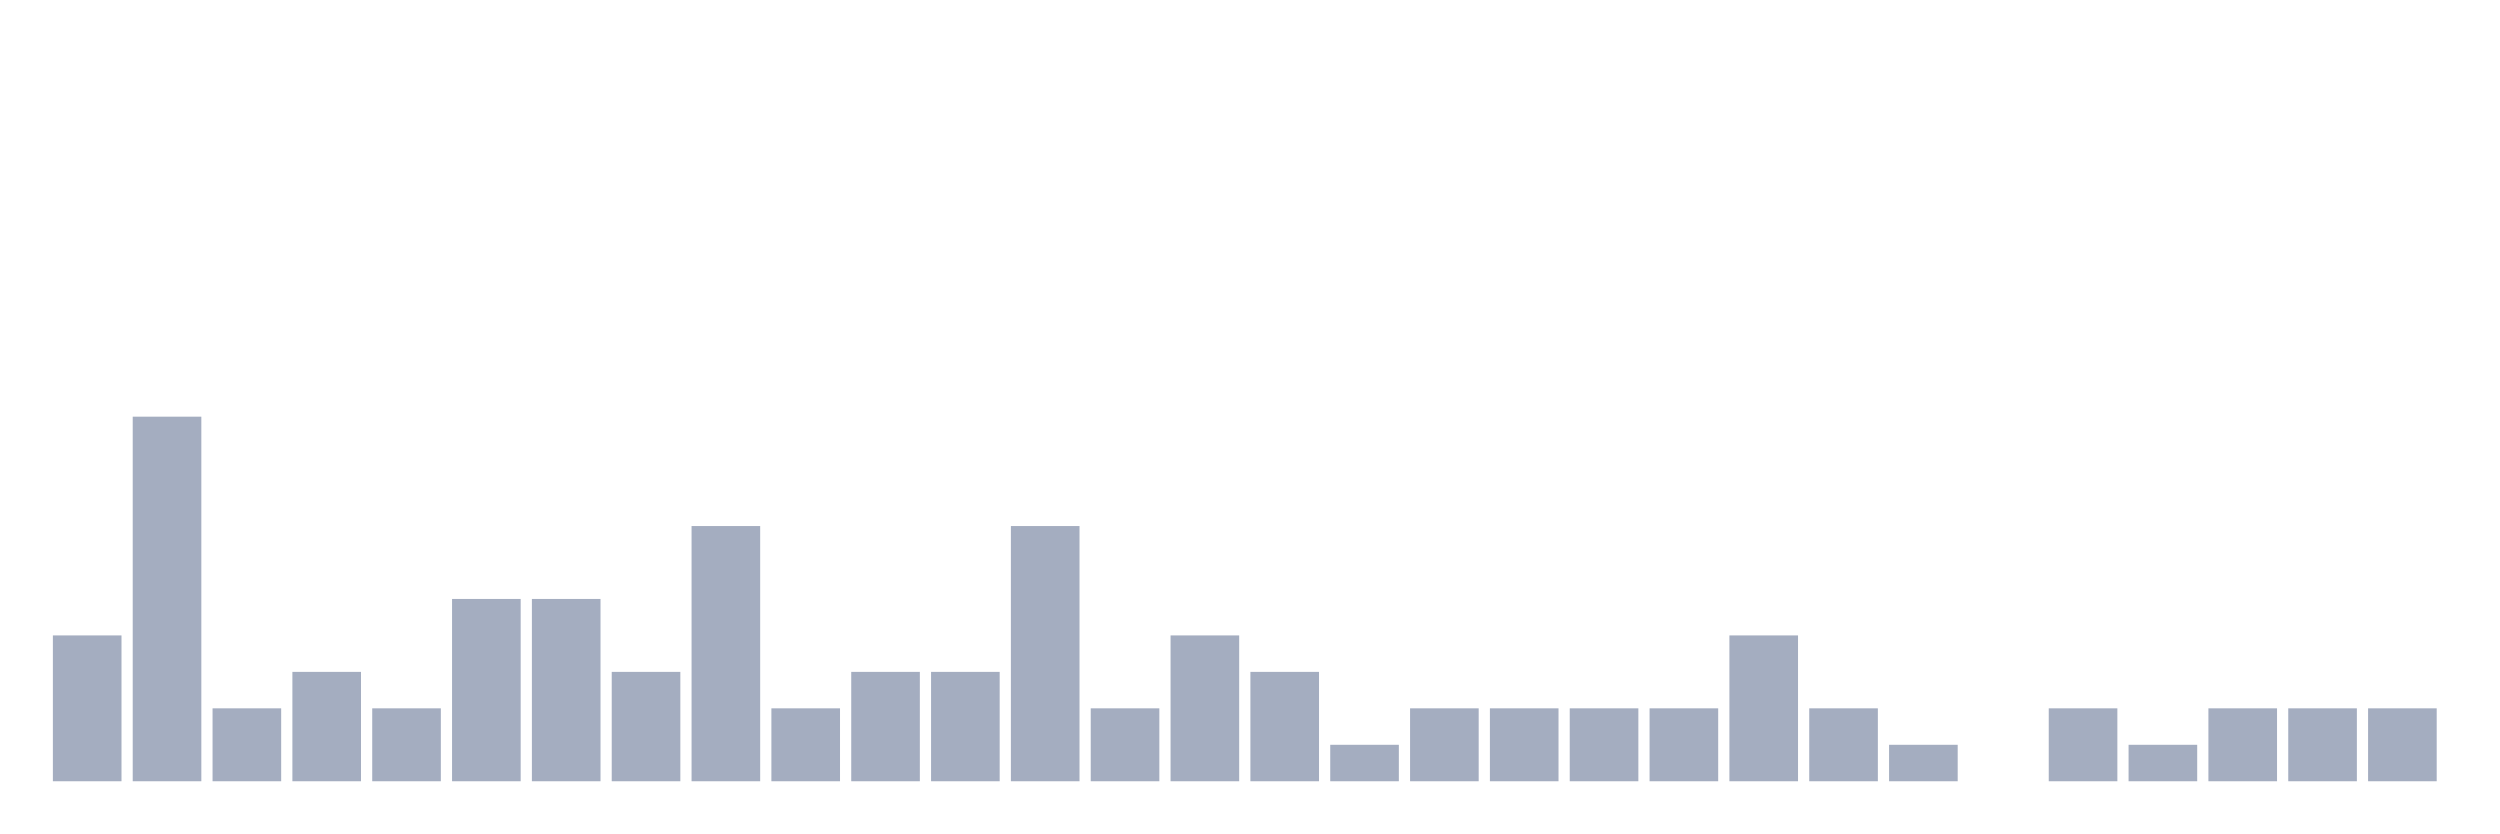
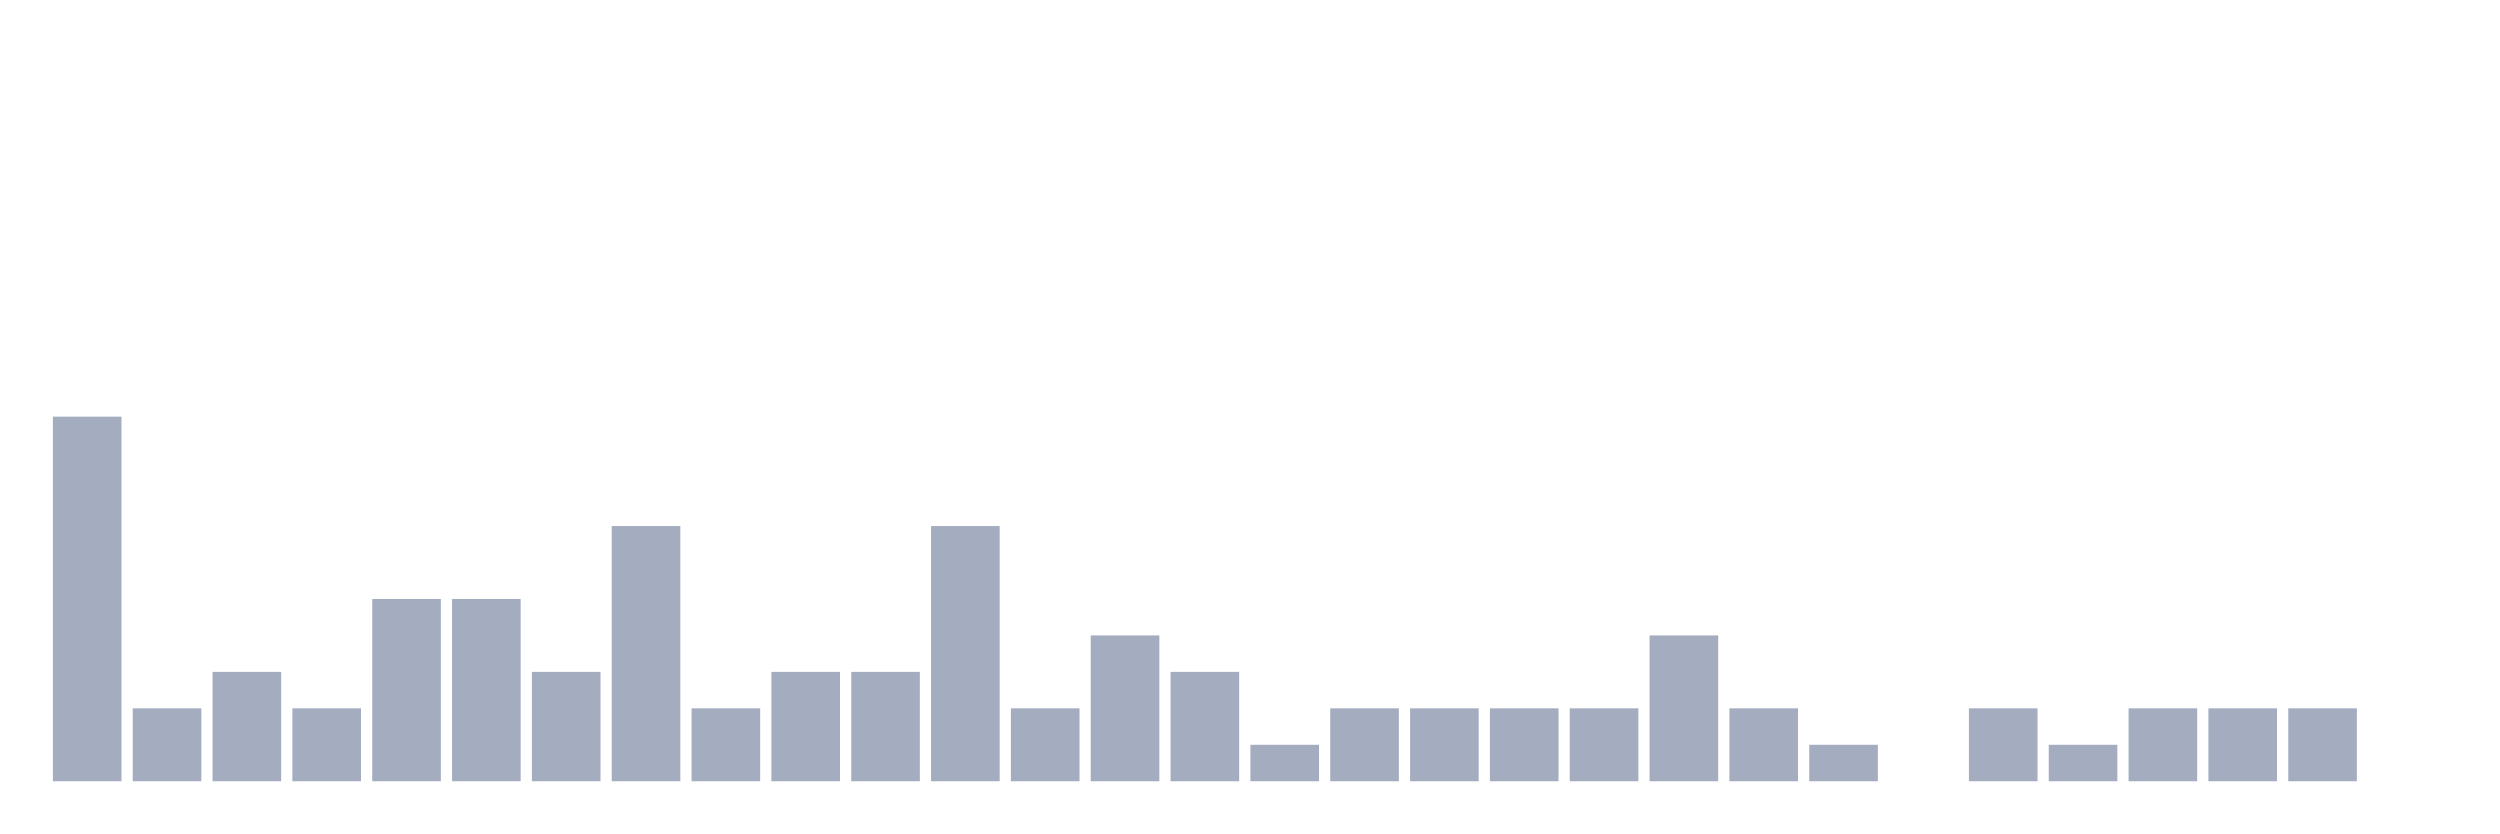
<svg xmlns="http://www.w3.org/2000/svg" viewBox="0 0 480 160">
  <g transform="translate(10,10)">
-     <rect class="bar" x="0.153" width="13.175" y="112" height="28" fill="rgb(164,173,192)" />
-     <rect class="bar" x="15.482" width="13.175" y="70" height="70" fill="rgb(164,173,192)" />
-     <rect class="bar" x="30.81" width="13.175" y="126" height="14" fill="rgb(164,173,192)" />
-     <rect class="bar" x="46.138" width="13.175" y="119" height="21" fill="rgb(164,173,192)" />
-     <rect class="bar" x="61.466" width="13.175" y="126" height="14" fill="rgb(164,173,192)" />
+     <rect class="bar" x="0.153" width="13.175" y="70" height="70" fill="rgb(164,173,192)" />
+     <rect class="bar" x="15.482" width="13.175" y="126" height="14" fill="rgb(164,173,192)" />
+     <rect class="bar" x="30.81" width="13.175" y="119" height="21" fill="rgb(164,173,192)" />
+     <rect class="bar" x="46.138" width="13.175" y="126" height="14" fill="rgb(164,173,192)" />
+     <rect class="bar" x="61.466" width="13.175" y="105" height="35" fill="rgb(164,173,192)" />
    <rect class="bar" x="76.794" width="13.175" y="105" height="35" fill="rgb(164,173,192)" />
-     <rect class="bar" x="92.123" width="13.175" y="105" height="35" fill="rgb(164,173,192)" />
-     <rect class="bar" x="107.451" width="13.175" y="119" height="21" fill="rgb(164,173,192)" />
-     <rect class="bar" x="122.779" width="13.175" y="91" height="49" fill="rgb(164,173,192)" />
-     <rect class="bar" x="138.107" width="13.175" y="126" height="14" fill="rgb(164,173,192)" />
+     <rect class="bar" x="92.123" width="13.175" y="119" height="21" fill="rgb(164,173,192)" />
+     <rect class="bar" x="107.451" width="13.175" y="91" height="49" fill="rgb(164,173,192)" />
+     <rect class="bar" x="122.779" width="13.175" y="126" height="14" fill="rgb(164,173,192)" />
+     <rect class="bar" x="138.107" width="13.175" y="119" height="21" fill="rgb(164,173,192)" />
    <rect class="bar" x="153.436" width="13.175" y="119" height="21" fill="rgb(164,173,192)" />
-     <rect class="bar" x="168.764" width="13.175" y="119" height="21" fill="rgb(164,173,192)" />
-     <rect class="bar" x="184.092" width="13.175" y="91" height="49" fill="rgb(164,173,192)" />
-     <rect class="bar" x="199.42" width="13.175" y="126" height="14" fill="rgb(164,173,192)" />
-     <rect class="bar" x="214.748" width="13.175" y="112" height="28" fill="rgb(164,173,192)" />
-     <rect class="bar" x="230.077" width="13.175" y="119" height="21" fill="rgb(164,173,192)" />
-     <rect class="bar" x="245.405" width="13.175" y="133" height="7" fill="rgb(164,173,192)" />
+     <rect class="bar" x="168.764" width="13.175" y="91" height="49" fill="rgb(164,173,192)" />
+     <rect class="bar" x="184.092" width="13.175" y="126" height="14" fill="rgb(164,173,192)" />
+     <rect class="bar" x="199.42" width="13.175" y="112" height="28" fill="rgb(164,173,192)" />
+     <rect class="bar" x="214.748" width="13.175" y="119" height="21" fill="rgb(164,173,192)" />
+     <rect class="bar" x="230.077" width="13.175" y="133" height="7" fill="rgb(164,173,192)" />
+     <rect class="bar" x="245.405" width="13.175" y="126" height="14" fill="rgb(164,173,192)" />
    <rect class="bar" x="260.733" width="13.175" y="126" height="14" fill="rgb(164,173,192)" />
    <rect class="bar" x="276.061" width="13.175" y="126" height="14" fill="rgb(164,173,192)" />
    <rect class="bar" x="291.39" width="13.175" y="126" height="14" fill="rgb(164,173,192)" />
-     <rect class="bar" x="306.718" width="13.175" y="126" height="14" fill="rgb(164,173,192)" />
-     <rect class="bar" x="322.046" width="13.175" y="112" height="28" fill="rgb(164,173,192)" />
-     <rect class="bar" x="337.374" width="13.175" y="126" height="14" fill="rgb(164,173,192)" />
-     <rect class="bar" x="352.702" width="13.175" y="133" height="7" fill="rgb(164,173,192)" />
-     <rect class="bar" x="368.031" width="13.175" y="140" height="0" fill="rgb(164,173,192)" />
-     <rect class="bar" x="383.359" width="13.175" y="126" height="14" fill="rgb(164,173,192)" />
-     <rect class="bar" x="398.687" width="13.175" y="133" height="7" fill="rgb(164,173,192)" />
+     <rect class="bar" x="306.718" width="13.175" y="112" height="28" fill="rgb(164,173,192)" />
+     <rect class="bar" x="322.046" width="13.175" y="126" height="14" fill="rgb(164,173,192)" />
+     <rect class="bar" x="337.374" width="13.175" y="133" height="7" fill="rgb(164,173,192)" />
+     <rect class="bar" x="352.702" width="13.175" y="140" height="0" fill="rgb(164,173,192)" />
+     <rect class="bar" x="368.031" width="13.175" y="126" height="14" fill="rgb(164,173,192)" />
+     <rect class="bar" x="383.359" width="13.175" y="133" height="7" fill="rgb(164,173,192)" />
+     <rect class="bar" x="398.687" width="13.175" y="126" height="14" fill="rgb(164,173,192)" />
    <rect class="bar" x="414.015" width="13.175" y="126" height="14" fill="rgb(164,173,192)" />
    <rect class="bar" x="429.344" width="13.175" y="126" height="14" fill="rgb(164,173,192)" />
-     <rect class="bar" x="444.672" width="13.175" y="126" height="14" fill="rgb(164,173,192)" />
+     <rect class="bar" x="444.672" width="13.175" y="140" height="0" fill="rgb(164,173,192)" />
  </g>
</svg>
